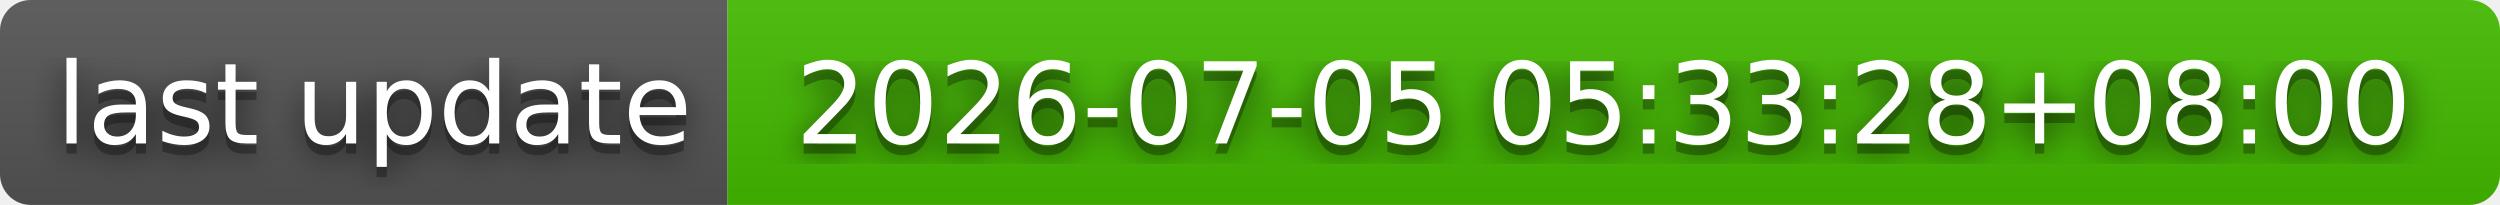
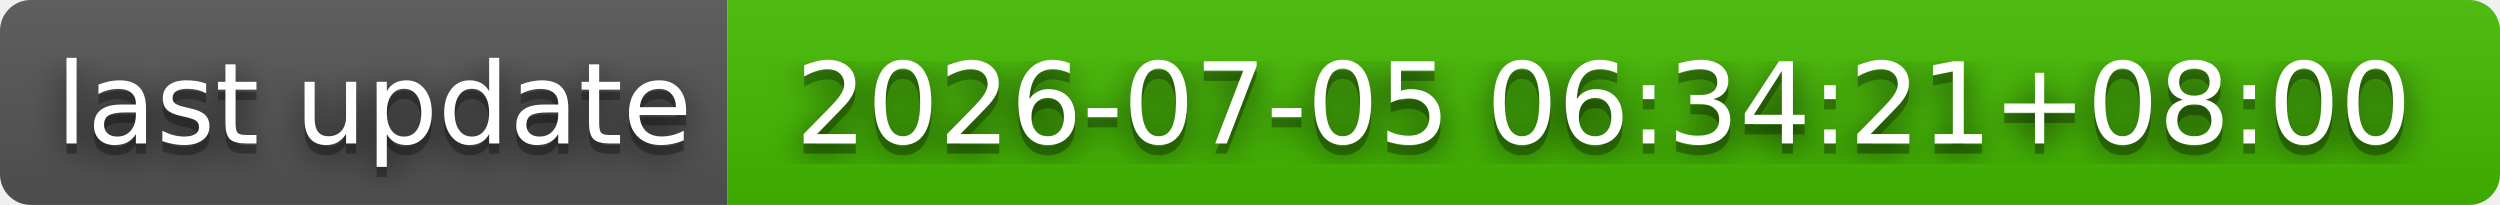
- <svg xmlns="http://www.w3.org/2000/svg" width="244" height="20" role="img" aria-label="last update: 2026-07-05 05:33:28+08:00">
+ <svg xmlns="http://www.w3.org/2000/svg" width="244" height="20" role="img" aria-label="last update: 2026-07-05 06:34:21+08:00">
  <filter id="blur">
    <feGaussianBlur stdDeviation="16" />
  </filter>
  <linearGradient id="s" x2="0" y2="100%">
    <stop offset="0" stop-color="#bbb" stop-opacity=".1" />
    <stop offset="1" stop-opacity=".1" />
  </linearGradient>
  <clipPath id="r">
    <rect width="244" height="20" rx="3" />
  </clipPath>
  <g clip-path="url(#r)">
    <rect width="71" height="20" fill="#555" />
    <rect x="71" width="173" height="20" fill="#4b0" />
    <rect width="244" height="20" fill="url(#s)" />
  </g>
  <g fill="#fff" text-anchor="middle" font-family="Verdana,Geneva,DejaVu Sans,sans-serif" text-rendering="geometricPrecision" font-size="110">
    <g transform="scale(.1)">
      <g aria-hidden="true" fill="#010101">
        <text x="365" y="150" fill-opacity=".8" filter="url(#blur)" textLength="610">last update</text>
        <text x="365" y="150" fill-opacity=".3" textLength="610">last update</text>
      </g>
      <text x="365" y="140" textLength="610">last update</text>
    </g>
    <g transform="scale(.1)">
      <g aria-hidden="true" fill="#010101">
-         <text x="1565" y="150" fill-opacity=".8" filter="url(#blur)" textLength="1630">2026-07-05 05:33:28+08:00</text>
-         <text x="1565" y="150" fill-opacity=".3" textLength="1630">2026-07-05 05:33:28+08:00</text>
+         <text x="1565" y="150" fill-opacity=".8" filter="url(#blur)" textLength="1630">2026-07-05 06:34:21+08:00</text>
+         <text x="1565" y="150" fill-opacity=".3" textLength="1630">2026-07-05 06:34:21+08:00</text>
      </g>
-       <text x="1565" y="140" textLength="1630">2026-07-05 05:33:28+08:00</text>
+       <text x="1565" y="140" textLength="1630">2026-07-05 06:34:21+08:00</text>
    </g>
  </g>
</svg>
